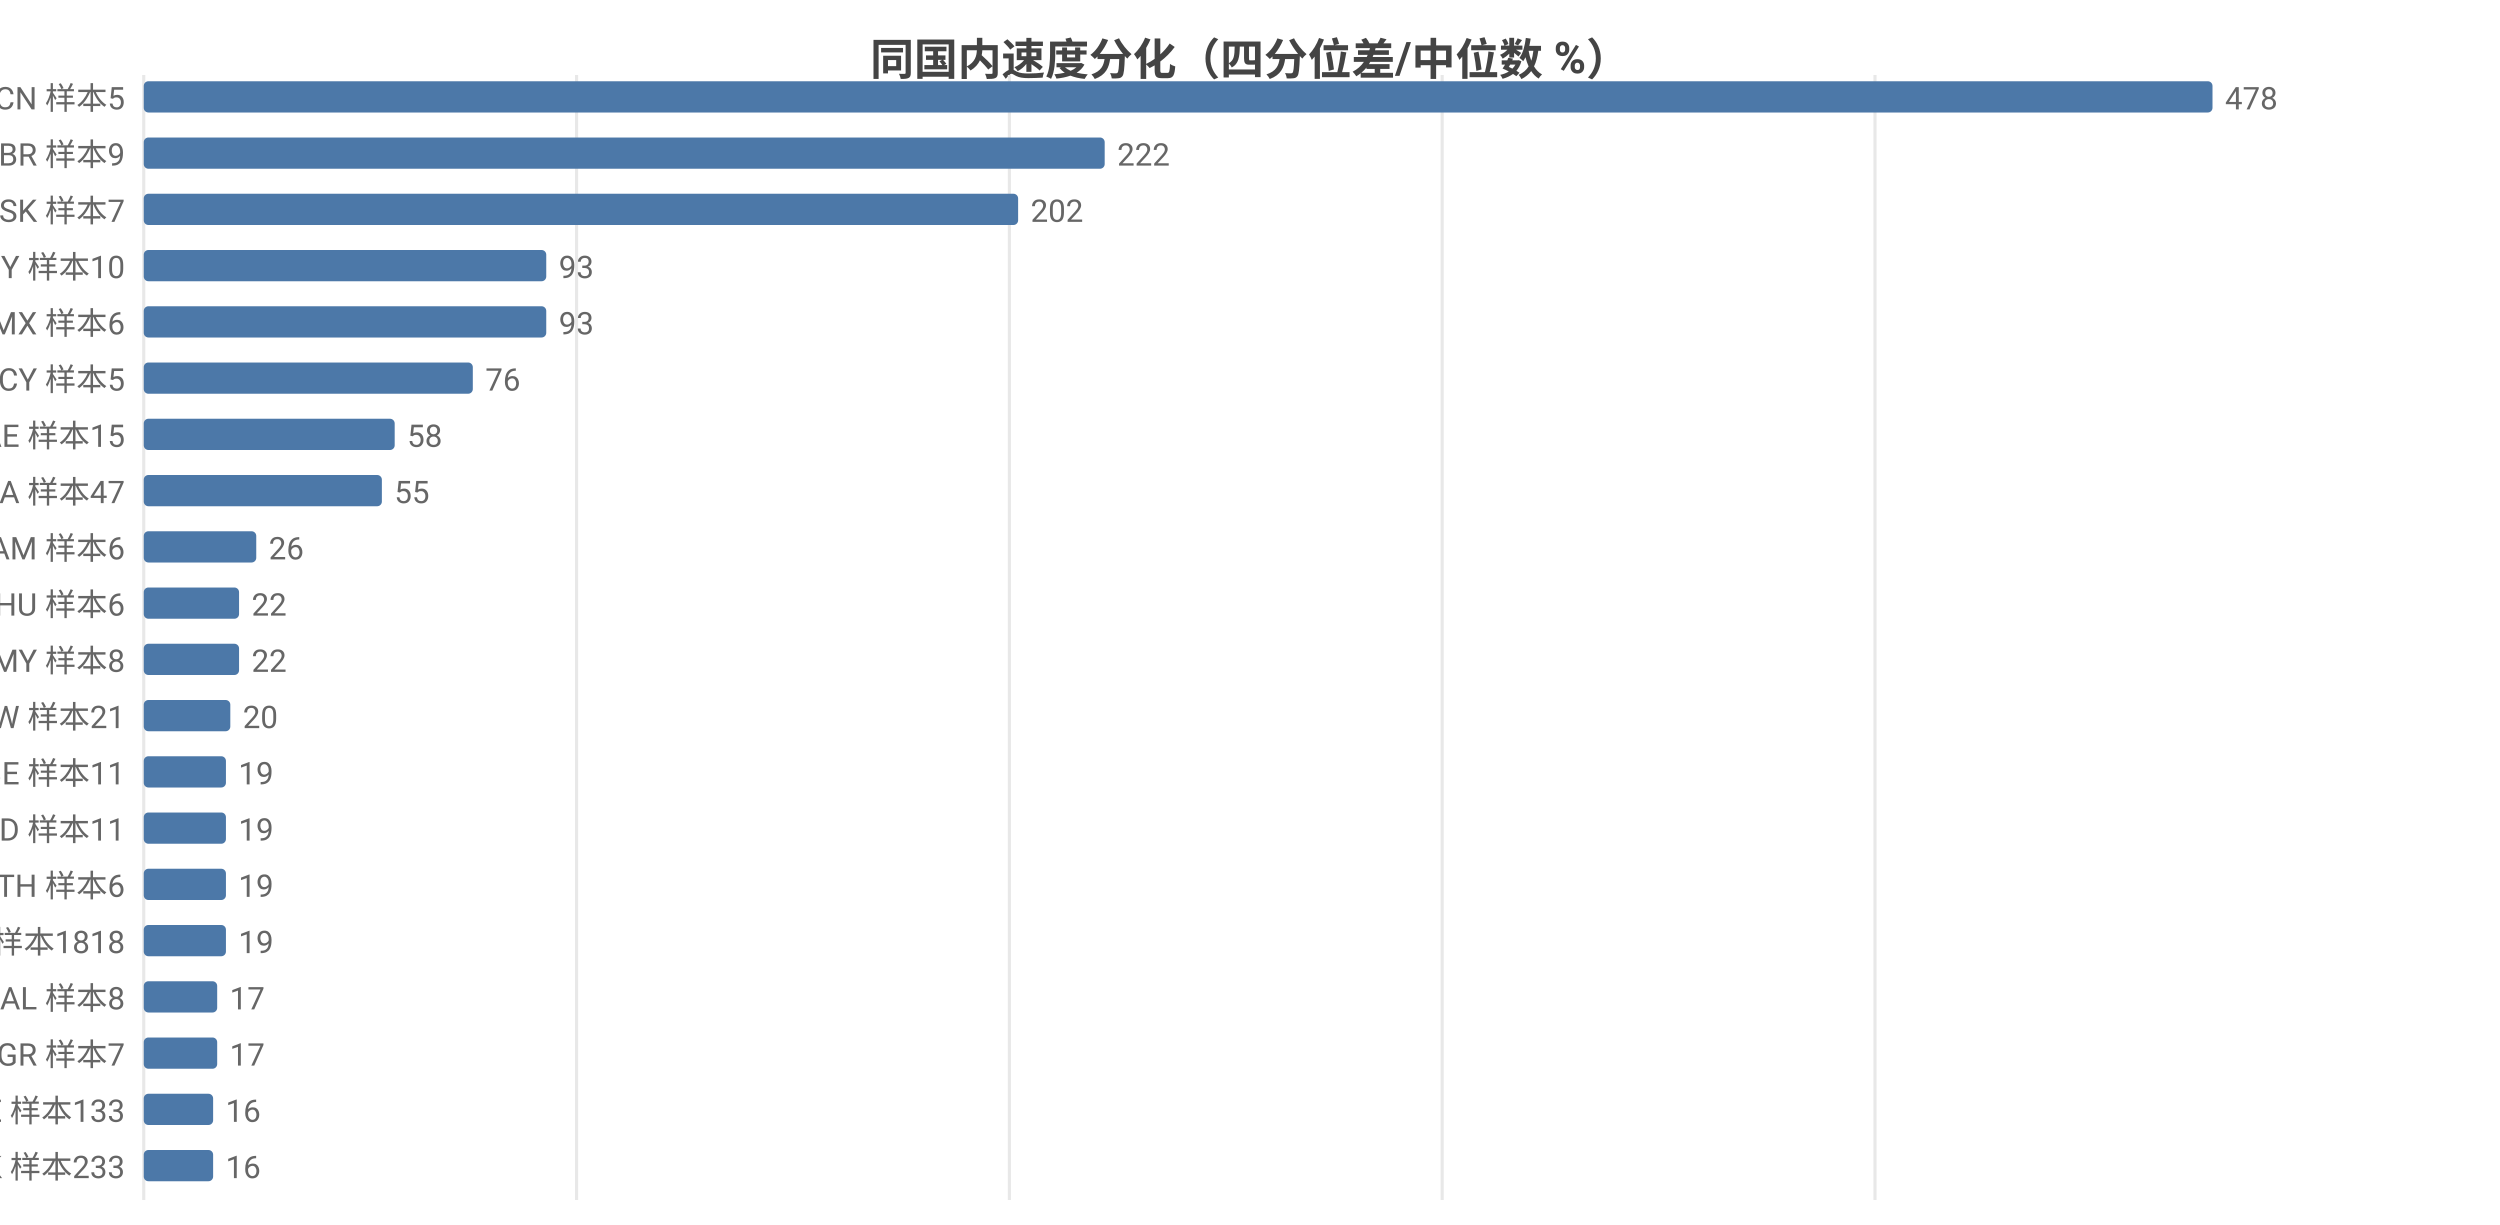
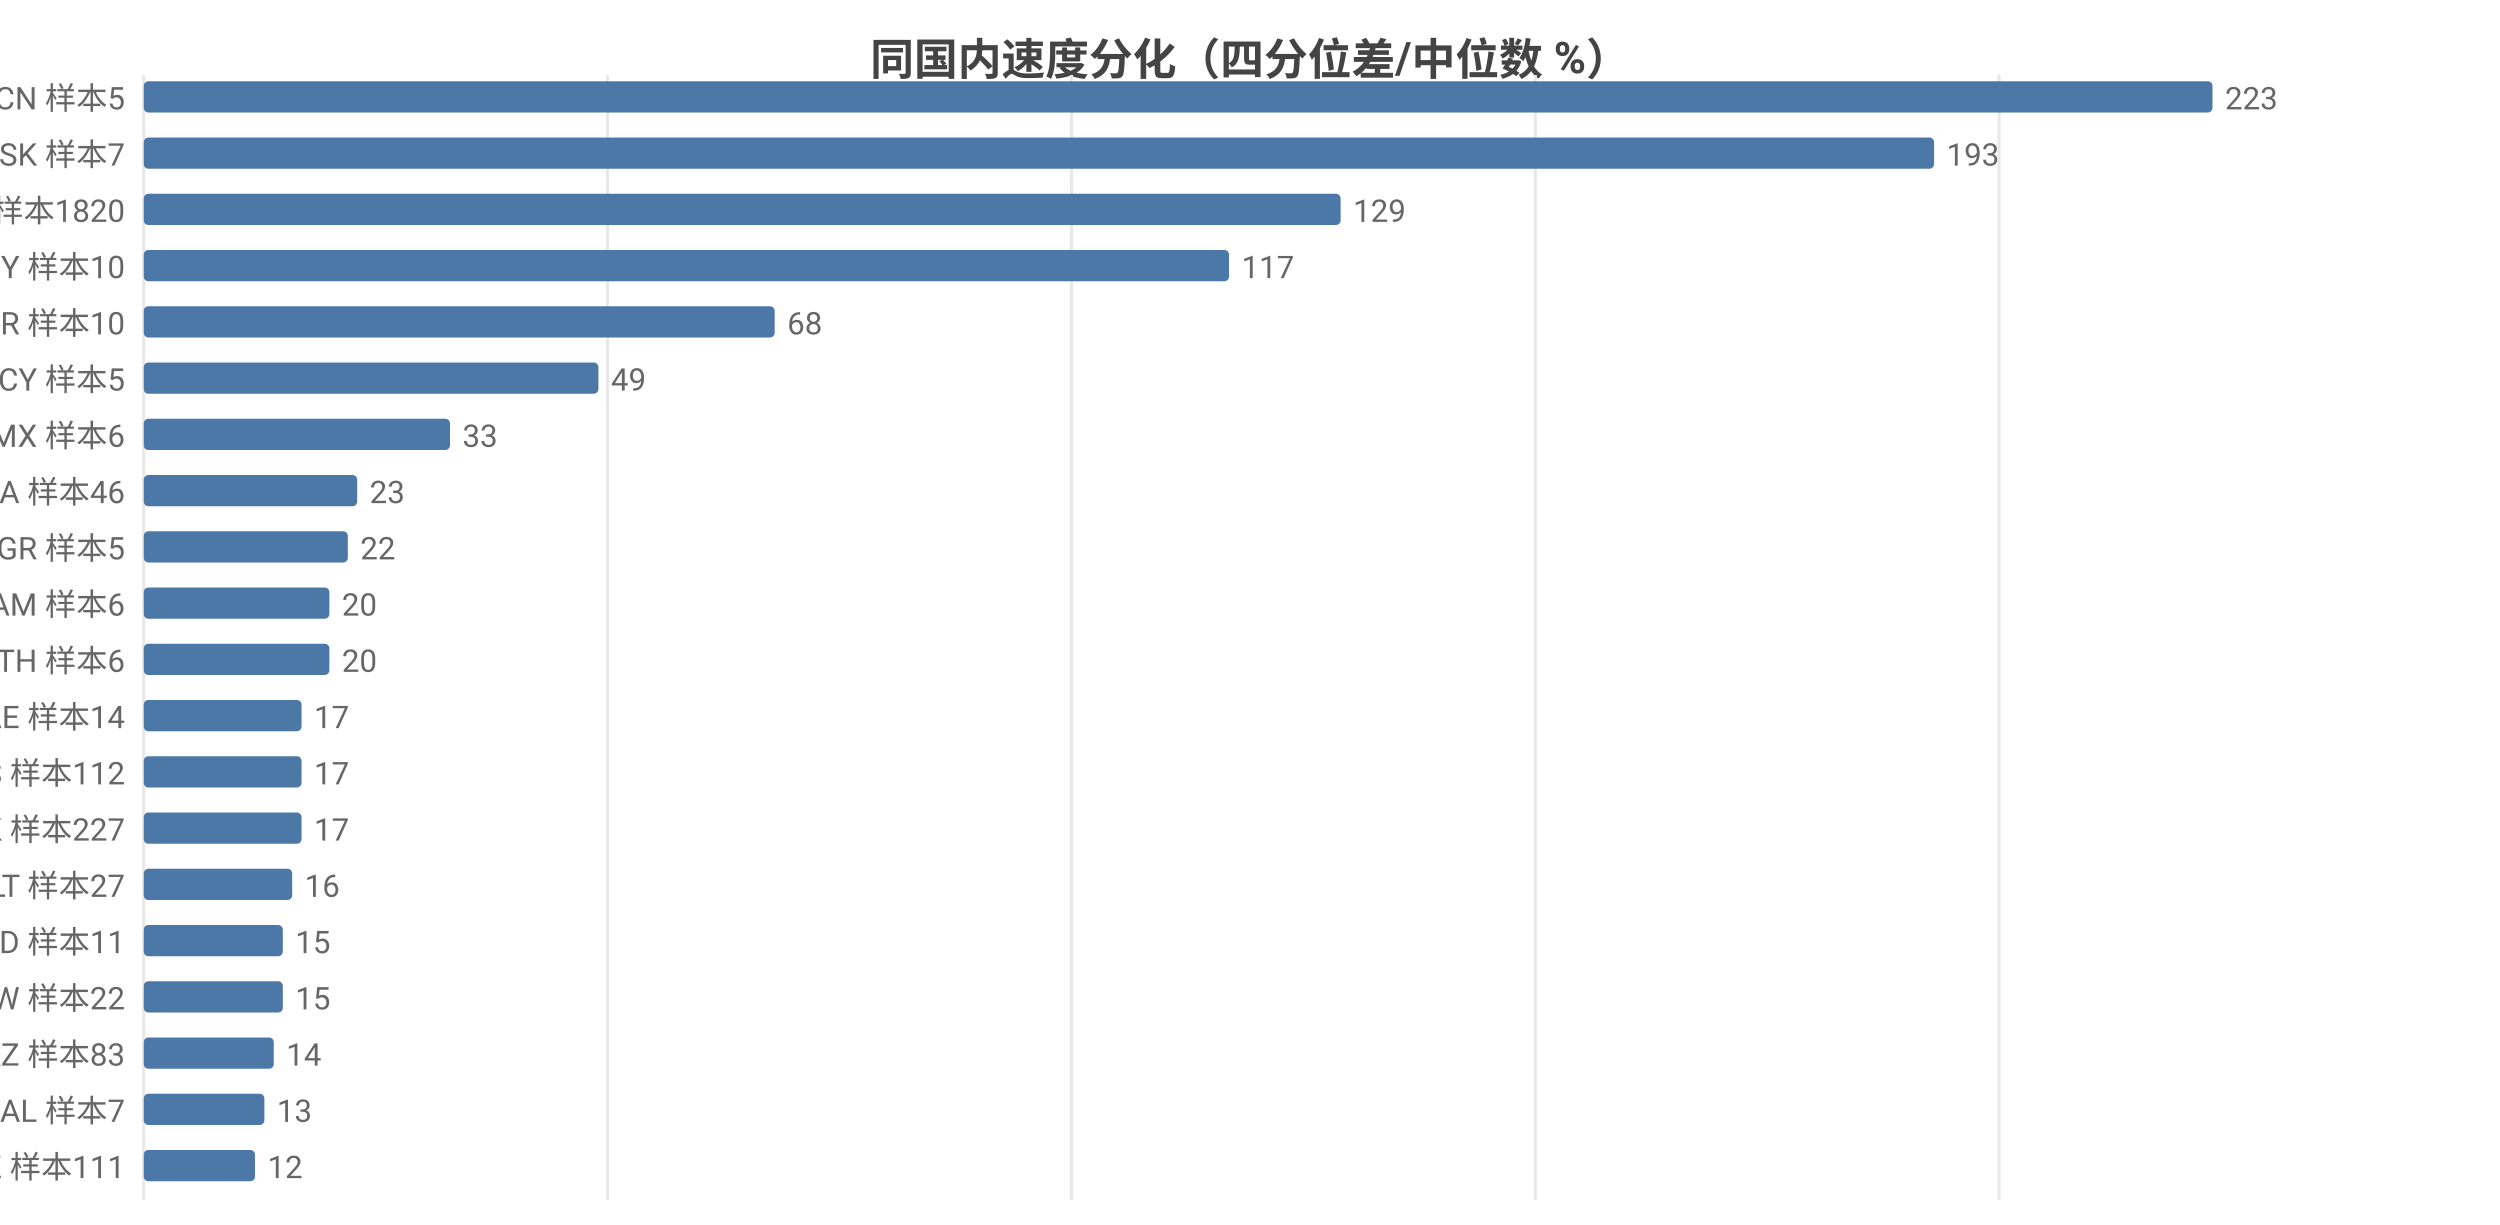
<svg xmlns="http://www.w3.org/2000/svg" width="800" height="392" viewBox="0 0 800 392">
  <rect width="800" height="392" fill="#ffffff" />
  <style>text{font-family:system-ui,-apple-system,'Segoe UI',Roboto,'PingFang SC','Microsoft YaHei','Noto Sans CJK SC',sans-serif}.g{stroke:#e8e8e8;stroke-width:1}.a{stroke:#999;stroke-width:1}.t{font-size:10px;fill:#666}.m{font-size:10px;text-anchor:middle;fill:#666}.e{font-size:10px;text-anchor:end;fill:#666}.l{font-size:11px;fill:#333}.tt{font-size:14px;font-weight:600;text-anchor:middle;fill:#444}.em{font-size:13px;text-anchor:middle;fill:#999}</style>
  <text class="tt" x="400.0" y="24">同国内速度分化（四分位差/中位数 %）</text>
  <line class="g" x1="46" y1="24" x2="46" y2="384" />
-   <line class="g" x1="184.5" y1="24" x2="184.5" y2="384" />
-   <line class="g" x1="323.0" y1="24" x2="323.0" y2="384" />
-   <line class="g" x1="461.5" y1="24" x2="461.5" y2="384" />
-   <line class="g" x1="600.0" y1="24" x2="600.0" y2="384" />
+   <line class="g" x1="194.4" y1="24" x2="194.4" y2="384" />
+   <line class="g" x1="342.9" y1="24" x2="342.9" y2="384" />
+   <line class="g" x1="491.3" y1="24" x2="491.3" y2="384" />
+   <line class="g" x1="639.7" y1="24" x2="639.7" y2="384" />
  <text class="e" x="40" y="35">CN 样本5</text>
  <rect x="46" y="26" width="662" height="10" fill="#4c78a8" rx="1.5" />
-   <text class="t" x="712" y="35">478</text>
-   <text class="e" x="40" y="53">BR 样本9</text>
-   <rect x="46" y="44" width="307.5" height="10" fill="#4c78a8" rx="1.5" />
-   <text class="t" x="357.5" y="53">222</text>
-   <text class="e" x="40" y="71">SK 样本7</text>
-   <rect x="46" y="62" width="279.8" height="10" fill="#4c78a8" rx="1.5" />
-   <text class="t" x="329.8" y="71">202</text>
+   <text class="t" x="712" y="35">223</text>
+   <text class="e" x="40" y="53">SK 样本7</text>
+   <rect x="46" y="44" width="572.9" height="10" fill="#4c78a8" rx="1.5" />
+   <text class="t" x="622.9" y="53">193</text>
+   <text class="e" x="40" y="71">US 样本1820</text>
+   <rect x="46" y="62" width="383.0" height="10" fill="#4c78a8" rx="1.5" />
+   <text class="t" x="433.0" y="71">129</text>
  <text class="e" x="40" y="89">BY 样本10</text>
-   <rect x="46" y="80" width="128.8" height="10" fill="#4c78a8" rx="1.5" />
-   <text class="t" x="178.8" y="89">93</text>
-   <text class="e" x="40" y="107">MX 样本6</text>
-   <rect x="46" y="98" width="128.8" height="10" fill="#4c78a8" rx="1.5" />
-   <text class="t" x="178.8" y="107">93</text>
+   <rect x="46" y="80" width="347.3" height="10" fill="#4c78a8" rx="1.5" />
+   <text class="t" x="397.3" y="89">117</text>
+   <text class="e" x="40" y="107">BR 样本10</text>
+   <rect x="46" y="98" width="201.9" height="10" fill="#4c78a8" rx="1.5" />
+   <text class="t" x="251.9" y="107">68</text>
  <text class="e" x="40" y="125">CY 样本5</text>
-   <rect x="46" y="116" width="105.3" height="10" fill="#4c78a8" rx="1.5" />
-   <text class="t" x="155.3" y="125">76</text>
-   <text class="e" x="40" y="143">AE 样本15</text>
-   <rect x="46" y="134" width="80.3" height="10" fill="#4c78a8" rx="1.5" />
-   <text class="t" x="130.3" y="143">58</text>
-   <text class="e" x="40" y="161">CA 样本47</text>
-   <rect x="46" y="152" width="76.2" height="10" fill="#4c78a8" rx="1.5" />
-   <text class="t" x="126.2" y="161">55</text>
-   <text class="e" x="40" y="179">AM 样本6</text>
-   <rect x="46" y="170" width="36.0" height="10" fill="#4c78a8" rx="1.5" />
-   <text class="t" x="86.0" y="179">26</text>
-   <text class="e" x="40" y="197">HU 样本6</text>
-   <rect x="46" y="188" width="30.5" height="10" fill="#4c78a8" rx="1.5" />
-   <text class="t" x="80.5" y="197">22</text>
-   <text class="e" x="40" y="215">MY 样本8</text>
-   <rect x="46" y="206" width="30.5" height="10" fill="#4c78a8" rx="1.5" />
-   <text class="t" x="80.5" y="215">22</text>
-   <text class="e" x="40" y="233">TW 样本21</text>
-   <rect x="46" y="224" width="27.7" height="10" fill="#4c78a8" rx="1.5" />
-   <text class="t" x="77.7" y="233">20</text>
-   <text class="e" x="40" y="251">BE 样本11</text>
-   <rect x="46" y="242" width="26.3" height="10" fill="#4c78a8" rx="1.5" />
-   <text class="t" x="76.3" y="251">19</text>
-   <text class="e" x="40" y="269">MD 样本11</text>
-   <rect x="46" y="260" width="26.3" height="10" fill="#4c78a8" rx="1.5" />
-   <text class="t" x="76.3" y="269">19</text>
-   <text class="e" x="40" y="287">TH 样本6</text>
-   <rect x="46" y="278" width="26.3" height="10" fill="#4c78a8" rx="1.5" />
-   <text class="t" x="76.3" y="287">19</text>
-   <text class="e" x="40" y="305">US 样本1818</text>
-   <rect x="46" y="296" width="26.3" height="10" fill="#4c78a8" rx="1.5" />
-   <text class="t" x="76.3" y="305">19</text>
-   <text class="e" x="40" y="323">AL 样本8</text>
-   <rect x="46" y="314" width="23.5" height="10" fill="#4c78a8" rx="1.5" />
-   <text class="t" x="73.5" y="323">17</text>
-   <text class="e" x="40" y="341">GR 样本7</text>
-   <rect x="46" y="332" width="23.5" height="10" fill="#4c78a8" rx="1.5" />
-   <text class="t" x="73.5" y="341">17</text>
-   <text class="e" x="40" y="359">EE 样本133</text>
-   <rect x="46" y="350" width="22.2" height="10" fill="#4c78a8" rx="1.5" />
-   <text class="t" x="72.2" y="359">16</text>
-   <text class="e" x="40" y="377">HK 样本233</text>
-   <rect x="46" y="368" width="22.2" height="10" fill="#4c78a8" rx="1.5" />
-   <text class="t" x="72.2" y="377">16</text>
+   <rect x="46" y="116" width="145.5" height="10" fill="#4c78a8" rx="1.5" />
+   <text class="t" x="195.5" y="125">49</text>
+   <text class="e" x="40" y="143">MX 样本6</text>
+   <rect x="46" y="134" width="98.0" height="10" fill="#4c78a8" rx="1.5" />
+   <text class="t" x="148.0" y="143">33</text>
+   <text class="e" x="40" y="161">CA 样本46</text>
+   <rect x="46" y="152" width="68.3" height="10" fill="#4c78a8" rx="1.5" />
+   <text class="t" x="118.3" y="161">23</text>
+   <text class="e" x="40" y="179">GR 样本5</text>
+   <rect x="46" y="170" width="65.3" height="10" fill="#4c78a8" rx="1.5" />
+   <text class="t" x="115.3" y="179">22</text>
+   <text class="e" x="40" y="197">AM 样本6</text>
+   <rect x="46" y="188" width="59.4" height="10" fill="#4c78a8" rx="1.5" />
+   <text class="t" x="109.4" y="197">20</text>
+   <text class="e" x="40" y="215">TH 样本6</text>
+   <rect x="46" y="206" width="59.4" height="10" fill="#4c78a8" rx="1.5" />
+   <text class="t" x="109.4" y="215">20</text>
+   <text class="e" x="40" y="233">AE 样本14</text>
+   <rect x="46" y="224" width="50.5" height="10" fill="#4c78a8" rx="1.5" />
+   <text class="t" x="100.5" y="233">17</text>
+   <text class="e" x="40" y="251">ES 样本112</text>
+   <rect x="46" y="242" width="50.5" height="10" fill="#4c78a8" rx="1.5" />
+   <text class="t" x="100.5" y="251">17</text>
+   <text class="e" x="40" y="269">HK 样本227</text>
+   <rect x="46" y="260" width="50.5" height="10" fill="#4c78a8" rx="1.5" />
+   <text class="t" x="100.5" y="269">17</text>
+   <text class="e" x="40" y="287">LT 样本27</text>
+   <rect x="46" y="278" width="47.5" height="10" fill="#4c78a8" rx="1.5" />
+   <text class="t" x="97.5" y="287">16</text>
+   <text class="e" x="40" y="305">MD 样本11</text>
+   <rect x="46" y="296" width="44.5" height="10" fill="#4c78a8" rx="1.5" />
+   <text class="t" x="94.5" y="305">15</text>
+   <text class="e" x="40" y="323">TW 样本22</text>
+   <rect x="46" y="314" width="44.5" height="10" fill="#4c78a8" rx="1.5" />
+   <text class="t" x="94.5" y="323">15</text>
+   <text class="e" x="40" y="341">KZ 样本83</text>
+   <rect x="46" y="332" width="41.6" height="10" fill="#4c78a8" rx="1.5" />
+   <text class="t" x="91.6" y="341">14</text>
+   <text class="e" x="40" y="359">AL 样本7</text>
+   <rect x="46" y="350" width="38.6" height="10" fill="#4c78a8" rx="1.5" />
+   <text class="t" x="88.6" y="359">13</text>
+   <text class="e" x="40" y="377">CZ 样本111</text>
+   <rect x="46" y="368" width="35.6" height="10" fill="#4c78a8" rx="1.5" />
+   <text class="t" x="85.6" y="377">12</text>
</svg>
